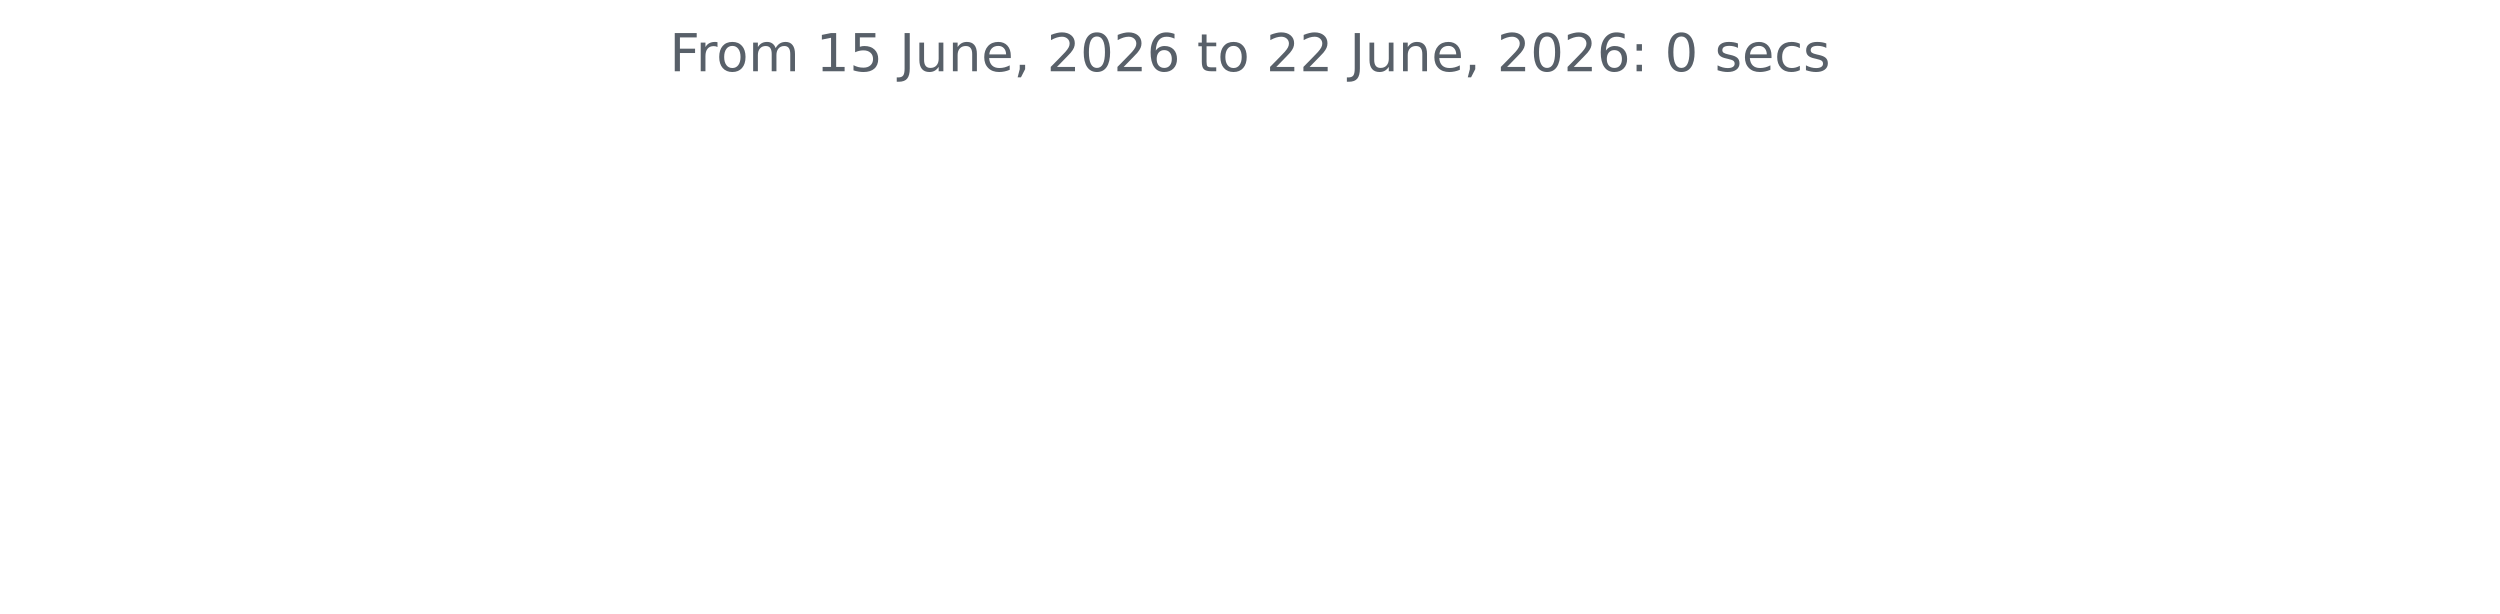
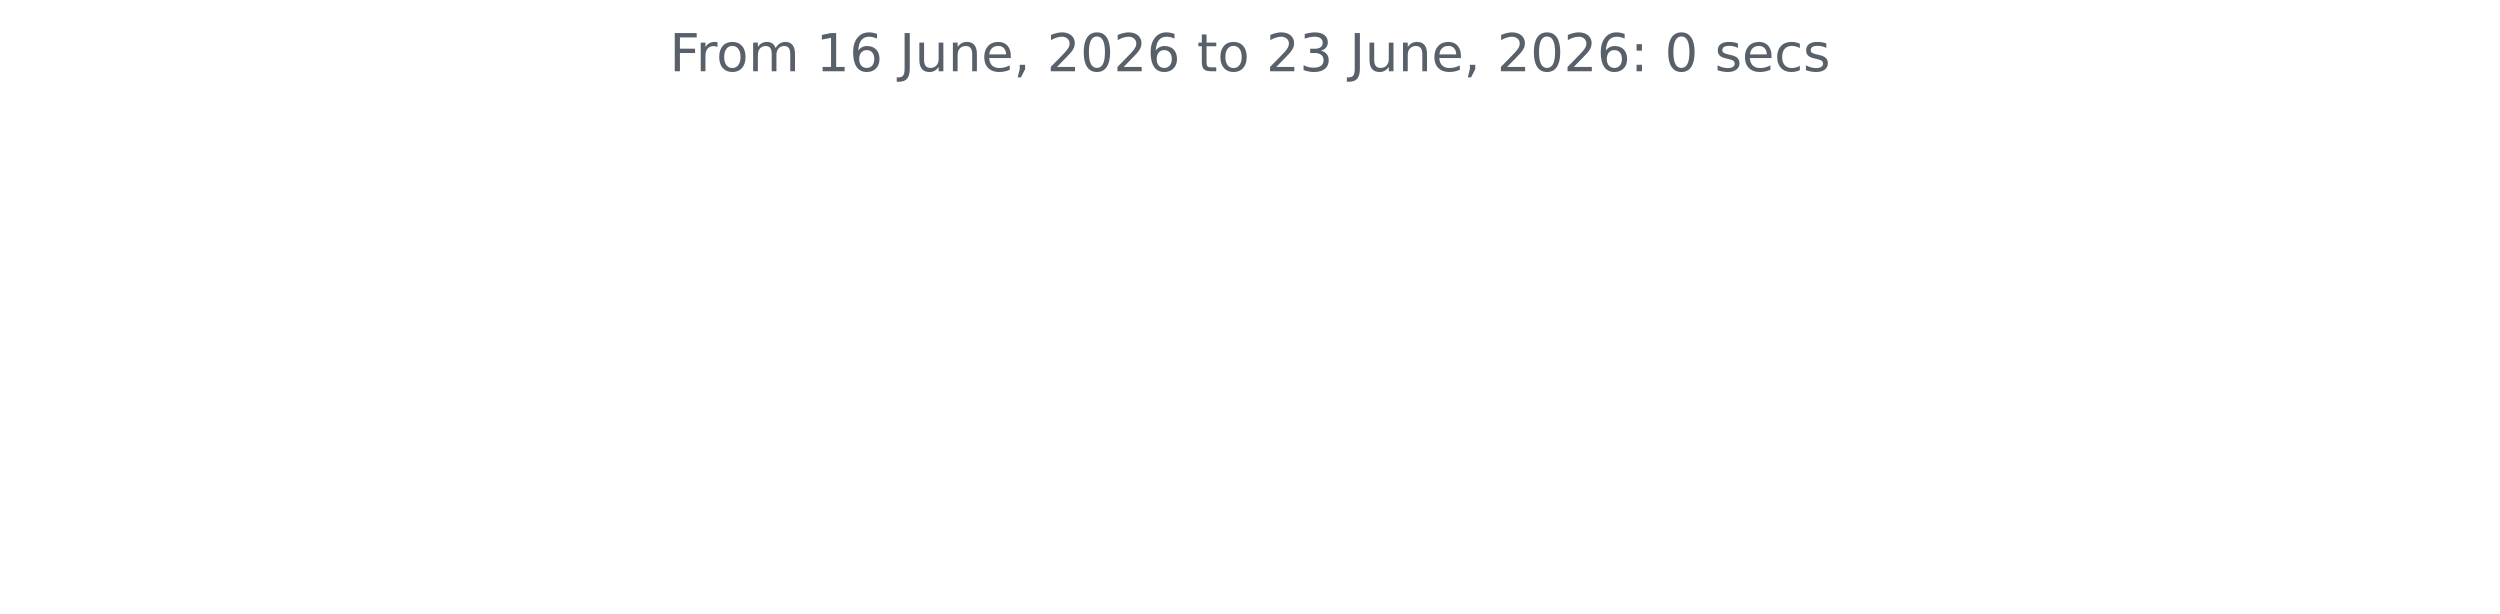
<svg xmlns="http://www.w3.org/2000/svg" xmlns:xlink="http://www.w3.org/1999/xlink" width="572.4pt" height="140.398pt" viewBox="0 0 572.4 140.398" version="1.1">
  <defs>
    <style type="text/css">*{stroke-linejoin: round; stroke-linecap: butt}</style>
  </defs>
  <g id="figure_1">
    <g id="patch_1">
      <path d="M 0 140.398  L 572.4 140.398  L 572.4 0  L 0 0  L 0 140.398  z " style="fill: none" />
    </g>
    <g id="axes_1">
      <g id="matplotlib.axis_1" />
      <g id="matplotlib.axis_2" />
      <g id="text_1">
        <g style="fill: #586069" transform="translate(153.3131 16.31812) scale(0.12 -0.12)">
          <defs>
            <path id="DejaVuSans-46" d="M 628 4666  L 3309 4666  L 3309 4134  L 1259 4134  L 1259 2759  L 3109 2759  L 3109 2228  L 1259 2228  L 1259 0  L 628 0  L 628 4666  z " transform="scale(0.015625)" />
            <path id="DejaVuSans-72" d="M 2631 2963  Q 2534 3019 2420 3045  Q 2306 3072 2169 3072  Q 1681 3072 1420 2755  Q 1159 2438 1159 1844  L 1159 0  L 581 0  L 581 3500  L 1159 3500  L 1159 2956  Q 1341 3275 1631 3429  Q 1922 3584 2338 3584  Q 2397 3584 2469 3576  Q 2541 3569 2628 3553  L 2631 2963  z " transform="scale(0.015625)" />
            <path id="DejaVuSans-6f" d="M 1959 3097  Q 1497 3097 1228 2736  Q 959 2375 959 1747  Q 959 1119 1226 758  Q 1494 397 1959 397  Q 2419 397 2687 759  Q 2956 1122 2956 1747  Q 2956 2369 2687 2733  Q 2419 3097 1959 3097  z M 1959 3584  Q 2709 3584 3137 3096  Q 3566 2609 3566 1747  Q 3566 888 3137 398  Q 2709 -91 1959 -91  Q 1206 -91 779 398  Q 353 888 353 1747  Q 353 2609 779 3096  Q 1206 3584 1959 3584  z " transform="scale(0.015625)" />
            <path id="DejaVuSans-6d" d="M 3328 2828  Q 3544 3216 3844 3400  Q 4144 3584 4550 3584  Q 5097 3584 5394 3201  Q 5691 2819 5691 2113  L 5691 0  L 5113 0  L 5113 2094  Q 5113 2597 4934 2840  Q 4756 3084 4391 3084  Q 3944 3084 3684 2787  Q 3425 2491 3425 1978  L 3425 0  L 2847 0  L 2847 2094  Q 2847 2600 2669 2842  Q 2491 3084 2119 3084  Q 1678 3084 1418 2786  Q 1159 2488 1159 1978  L 1159 0  L 581 0  L 581 3500  L 1159 3500  L 1159 2956  Q 1356 3278 1631 3431  Q 1906 3584 2284 3584  Q 2666 3584 2933 3390  Q 3200 3197 3328 2828  z " transform="scale(0.015625)" />
            <path id="DejaVuSans-20" transform="scale(0.015625)" />
            <path id="DejaVuSans-31" d="M 794 531  L 1825 531  L 1825 4091  L 703 3866  L 703 4441  L 1819 4666  L 2450 4666  L 2450 531  L 3481 531  L 3481 0  L 794 0  L 794 531  z " transform="scale(0.015625)" />
-             <path id="DejaVuSans-35" d="M 691 4666  L 3169 4666  L 3169 4134  L 1269 4134  L 1269 2991  Q 1406 3038 1543 3061  Q 1681 3084 1819 3084  Q 2600 3084 3056 2656  Q 3513 2228 3513 1497  Q 3513 744 3044 326  Q 2575 -91 1722 -91  Q 1428 -91 1123 -41  Q 819 9 494 109  L 494 744  Q 775 591 1075 516  Q 1375 441 1709 441  Q 2250 441 2565 725  Q 2881 1009 2881 1497  Q 2881 1984 2565 2268  Q 2250 2553 1709 2553  Q 1456 2553 1204 2497  Q 953 2441 691 2322  L 691 4666  z " transform="scale(0.015625)" />
+             <path id="DejaVuSans-36" d="M 2113 2584  Q 1688 2584 1439 2293  Q 1191 2003 1191 1497  Q 1191 994 1439 701  Q 1688 409 2113 409  Q 2538 409 2786 701  Q 3034 994 3034 1497  Q 3034 2003 2786 2293  Q 2538 2584 2113 2584  z M 3366 4563  L 3366 3988  Q 3128 4100 2886 4159  Q 2644 4219 2406 4219  Q 1781 4219 1451 3797  Q 1122 3375 1075 2522  Q 1259 2794 1537 2939  Q 1816 3084 2150 3084  Q 2853 3084 3261 2657  Q 3669 2231 3669 1497  Q 3669 778 3244 343  Q 2819 -91 2113 -91  Q 1303 -91 875 529  Q 447 1150 447 2328  Q 447 3434 972 4092  Q 1497 4750 2381 4750  Q 2619 4750 2861 4703  Q 3103 4656 3366 4563  z " transform="scale(0.015625)" />
            <path id="DejaVuSans-4a" d="M 628 4666  L 1259 4666  L 1259 325  Q 1259 -519 939 -900  Q 619 -1281 -91 -1281  L -331 -1281  L -331 -750  L -134 -750  Q 284 -750 456 -515  Q 628 -281 628 325  L 628 4666  z " transform="scale(0.015625)" />
            <path id="DejaVuSans-75" d="M 544 1381  L 544 3500  L 1119 3500  L 1119 1403  Q 1119 906 1312 657  Q 1506 409 1894 409  Q 2359 409 2629 706  Q 2900 1003 2900 1516  L 2900 3500  L 3475 3500  L 3475 0  L 2900 0  L 2900 538  Q 2691 219 2414 64  Q 2138 -91 1772 -91  Q 1169 -91 856 284  Q 544 659 544 1381  z M 1991 3584  L 1991 3584  z " transform="scale(0.015625)" />
            <path id="DejaVuSans-6e" d="M 3513 2113  L 3513 0  L 2938 0  L 2938 2094  Q 2938 2591 2744 2837  Q 2550 3084 2163 3084  Q 1697 3084 1428 2787  Q 1159 2491 1159 1978  L 1159 0  L 581 0  L 581 3500  L 1159 3500  L 1159 2956  Q 1366 3272 1645 3428  Q 1925 3584 2291 3584  Q 2894 3584 3203 3211  Q 3513 2838 3513 2113  z " transform="scale(0.015625)" />
            <path id="DejaVuSans-65" d="M 3597 1894  L 3597 1613  L 953 1613  Q 991 1019 1311 708  Q 1631 397 2203 397  Q 2534 397 2845 478  Q 3156 559 3463 722  L 3463 178  Q 3153 47 2828 -22  Q 2503 -91 2169 -91  Q 1331 -91 842 396  Q 353 884 353 1716  Q 353 2575 817 3079  Q 1281 3584 2069 3584  Q 2775 3584 3186 3129  Q 3597 2675 3597 1894  z M 3022 2063  Q 3016 2534 2758 2815  Q 2500 3097 2075 3097  Q 1594 3097 1305 2825  Q 1016 2553 972 2059  L 3022 2063  z " transform="scale(0.015625)" />
            <path id="DejaVuSans-2c" d="M 750 794  L 1409 794  L 1409 256  L 897 -744  L 494 -744  L 750 256  L 750 794  z " transform="scale(0.015625)" />
            <path id="DejaVuSans-32" d="M 1228 531  L 3431 531  L 3431 0  L 469 0  L 469 531  Q 828 903 1448 1529  Q 2069 2156 2228 2338  Q 2531 2678 2651 2914  Q 2772 3150 2772 3378  Q 2772 3750 2511 3984  Q 2250 4219 1831 4219  Q 1534 4219 1204 4116  Q 875 4013 500 3803  L 500 4441  Q 881 4594 1212 4672  Q 1544 4750 1819 4750  Q 2544 4750 2975 4387  Q 3406 4025 3406 3419  Q 3406 3131 3298 2873  Q 3191 2616 2906 2266  Q 2828 2175 2409 1742  Q 1991 1309 1228 531  z " transform="scale(0.015625)" />
            <path id="DejaVuSans-30" d="M 2034 4250  Q 1547 4250 1301 3770  Q 1056 3291 1056 2328  Q 1056 1369 1301 889  Q 1547 409 2034 409  Q 2525 409 2770 889  Q 3016 1369 3016 2328  Q 3016 3291 2770 3770  Q 2525 4250 2034 4250  z M 2034 4750  Q 2819 4750 3233 4129  Q 3647 3509 3647 2328  Q 3647 1150 3233 529  Q 2819 -91 2034 -91  Q 1250 -91 836 529  Q 422 1150 422 2328  Q 422 3509 836 4129  Q 1250 4750 2034 4750  z " transform="scale(0.015625)" />
-             <path id="DejaVuSans-36" d="M 2113 2584  Q 1688 2584 1439 2293  Q 1191 2003 1191 1497  Q 1191 994 1439 701  Q 1688 409 2113 409  Q 2538 409 2786 701  Q 3034 994 3034 1497  Q 3034 2003 2786 2293  Q 2538 2584 2113 2584  z M 3366 4563  L 3366 3988  Q 3128 4100 2886 4159  Q 2644 4219 2406 4219  Q 1781 4219 1451 3797  Q 1122 3375 1075 2522  Q 1259 2794 1537 2939  Q 1816 3084 2150 3084  Q 2853 3084 3261 2657  Q 3669 2231 3669 1497  Q 3669 778 3244 343  Q 2819 -91 2113 -91  Q 1303 -91 875 529  Q 447 1150 447 2328  Q 447 3434 972 4092  Q 1497 4750 2381 4750  Q 2619 4750 2861 4703  Q 3103 4656 3366 4563  z " transform="scale(0.015625)" />
            <path id="DejaVuSans-74" d="M 1172 4494  L 1172 3500  L 2356 3500  L 2356 3053  L 1172 3053  L 1172 1153  Q 1172 725 1289 603  Q 1406 481 1766 481  L 2356 481  L 2356 0  L 1766 0  Q 1100 0 847 248  Q 594 497 594 1153  L 594 3053  L 172 3053  L 172 3500  L 594 3500  L 594 4494  L 1172 4494  z " transform="scale(0.015625)" />
+             <path id="DejaVuSans-33" d="M 2597 2516  Q 3050 2419 3304 2112  Q 3559 1806 3559 1356  Q 3559 666 3084 287  Q 2609 -91 1734 -91  Q 1441 -91 1130 -33  Q 819 25 488 141  L 488 750  Q 750 597 1062 519  Q 1375 441 1716 441  Q 2309 441 2620 675  Q 2931 909 2931 1356  Q 2931 1769 2642 2001  Q 2353 2234 1838 2234  L 1294 2234  L 1294 2753  L 1863 2753  Q 2328 2753 2575 2939  Q 2822 3125 2822 3475  Q 2822 3834 2567 4026  Q 2313 4219 1838 4219  Q 1578 4219 1281 4162  Q 984 4106 628 3988  L 628 4550  Q 988 4650 1302 4700  Q 1616 4750 1894 4750  Q 2613 4750 3031 4423  Q 3450 4097 3450 3541  Q 3450 3153 3228 2886  Q 3006 2619 2597 2516  z " transform="scale(0.015625)" />
            <path id="DejaVuSans-3a" d="M 750 794  L 1409 794  L 1409 0  L 750 0  L 750 794  z M 750 3309  L 1409 3309  L 1409 2516  L 750 2516  L 750 3309  z " transform="scale(0.015625)" />
            <path id="DejaVuSans-73" d="M 2834 3397  L 2834 2853  Q 2591 2978 2328 3040  Q 2066 3103 1784 3103  Q 1356 3103 1142 2972  Q 928 2841 928 2578  Q 928 2378 1081 2264  Q 1234 2150 1697 2047  L 1894 2003  Q 2506 1872 2764 1633  Q 3022 1394 3022 966  Q 3022 478 2636 193  Q 2250 -91 1575 -91  Q 1294 -91 989 -36  Q 684 19 347 128  L 347 722  Q 666 556 975 473  Q 1284 391 1588 391  Q 1994 391 2212 530  Q 2431 669 2431 922  Q 2431 1156 2273 1281  Q 2116 1406 1581 1522  L 1381 1569  Q 847 1681 609 1914  Q 372 2147 372 2553  Q 372 3047 722 3315  Q 1072 3584 1716 3584  Q 2034 3584 2315 3537  Q 2597 3491 2834 3397  z " transform="scale(0.015625)" />
            <path id="DejaVuSans-63" d="M 3122 3366  L 3122 2828  Q 2878 2963 2633 3030  Q 2388 3097 2138 3097  Q 1578 3097 1268 2742  Q 959 2388 959 1747  Q 959 1106 1268 751  Q 1578 397 2138 397  Q 2388 397 2633 464  Q 2878 531 3122 666  L 3122 134  Q 2881 22 2623 -34  Q 2366 -91 2075 -91  Q 1284 -91 818 406  Q 353 903 353 1747  Q 353 2603 823 3093  Q 1294 3584 2113 3584  Q 2378 3584 2631 3529  Q 2884 3475 3122 3366  z " transform="scale(0.015625)" />
          </defs>
          <use xlink:href="#DejaVuSans-46" />
          <use xlink:href="#DejaVuSans-72" x="50.27" />
          <use xlink:href="#DejaVuSans-6f" x="89.133" />
          <use xlink:href="#DejaVuSans-6d" x="150.314" />
          <use xlink:href="#DejaVuSans-20" x="247.727" />
          <use xlink:href="#DejaVuSans-31" x="279.514" />
-           <use xlink:href="#DejaVuSans-35" x="343.137" />
+           <use xlink:href="#DejaVuSans-36" x="343.137" />
          <use xlink:href="#DejaVuSans-20" x="406.76" />
          <use xlink:href="#DejaVuSans-4a" x="438.547" />
          <use xlink:href="#DejaVuSans-75" x="468.039" />
          <use xlink:href="#DejaVuSans-6e" x="531.418" />
          <use xlink:href="#DejaVuSans-65" x="594.797" />
          <use xlink:href="#DejaVuSans-2c" x="656.32" />
          <use xlink:href="#DejaVuSans-20" x="688.107" />
          <use xlink:href="#DejaVuSans-32" x="719.895" />
          <use xlink:href="#DejaVuSans-30" x="783.518" />
          <use xlink:href="#DejaVuSans-32" x="847.141" />
          <use xlink:href="#DejaVuSans-36" x="910.764" />
          <use xlink:href="#DejaVuSans-20" x="974.387" />
          <use xlink:href="#DejaVuSans-74" x="1006.174" />
          <use xlink:href="#DejaVuSans-6f" x="1045.383" />
          <use xlink:href="#DejaVuSans-20" x="1106.564" />
          <use xlink:href="#DejaVuSans-32" x="1138.352" />
-           <use xlink:href="#DejaVuSans-32" x="1201.975" />
+           <use xlink:href="#DejaVuSans-33" x="1201.975" />
          <use xlink:href="#DejaVuSans-20" x="1265.598" />
          <use xlink:href="#DejaVuSans-4a" x="1297.385" />
          <use xlink:href="#DejaVuSans-75" x="1326.877" />
          <use xlink:href="#DejaVuSans-6e" x="1390.256" />
          <use xlink:href="#DejaVuSans-65" x="1453.635" />
          <use xlink:href="#DejaVuSans-2c" x="1515.158" />
          <use xlink:href="#DejaVuSans-20" x="1546.945" />
          <use xlink:href="#DejaVuSans-32" x="1578.732" />
          <use xlink:href="#DejaVuSans-30" x="1642.355" />
          <use xlink:href="#DejaVuSans-32" x="1705.979" />
          <use xlink:href="#DejaVuSans-36" x="1769.602" />
          <use xlink:href="#DejaVuSans-3a" x="1833.225" />
          <use xlink:href="#DejaVuSans-20" x="1866.916" />
          <use xlink:href="#DejaVuSans-30" x="1898.703" />
          <use xlink:href="#DejaVuSans-20" x="1962.326" />
          <use xlink:href="#DejaVuSans-73" x="1994.113" />
          <use xlink:href="#DejaVuSans-65" x="2046.213" />
          <use xlink:href="#DejaVuSans-63" x="2107.736" />
          <use xlink:href="#DejaVuSans-73" x="2162.717" />
        </g>
      </g>
    </g>
  </g>
</svg>
